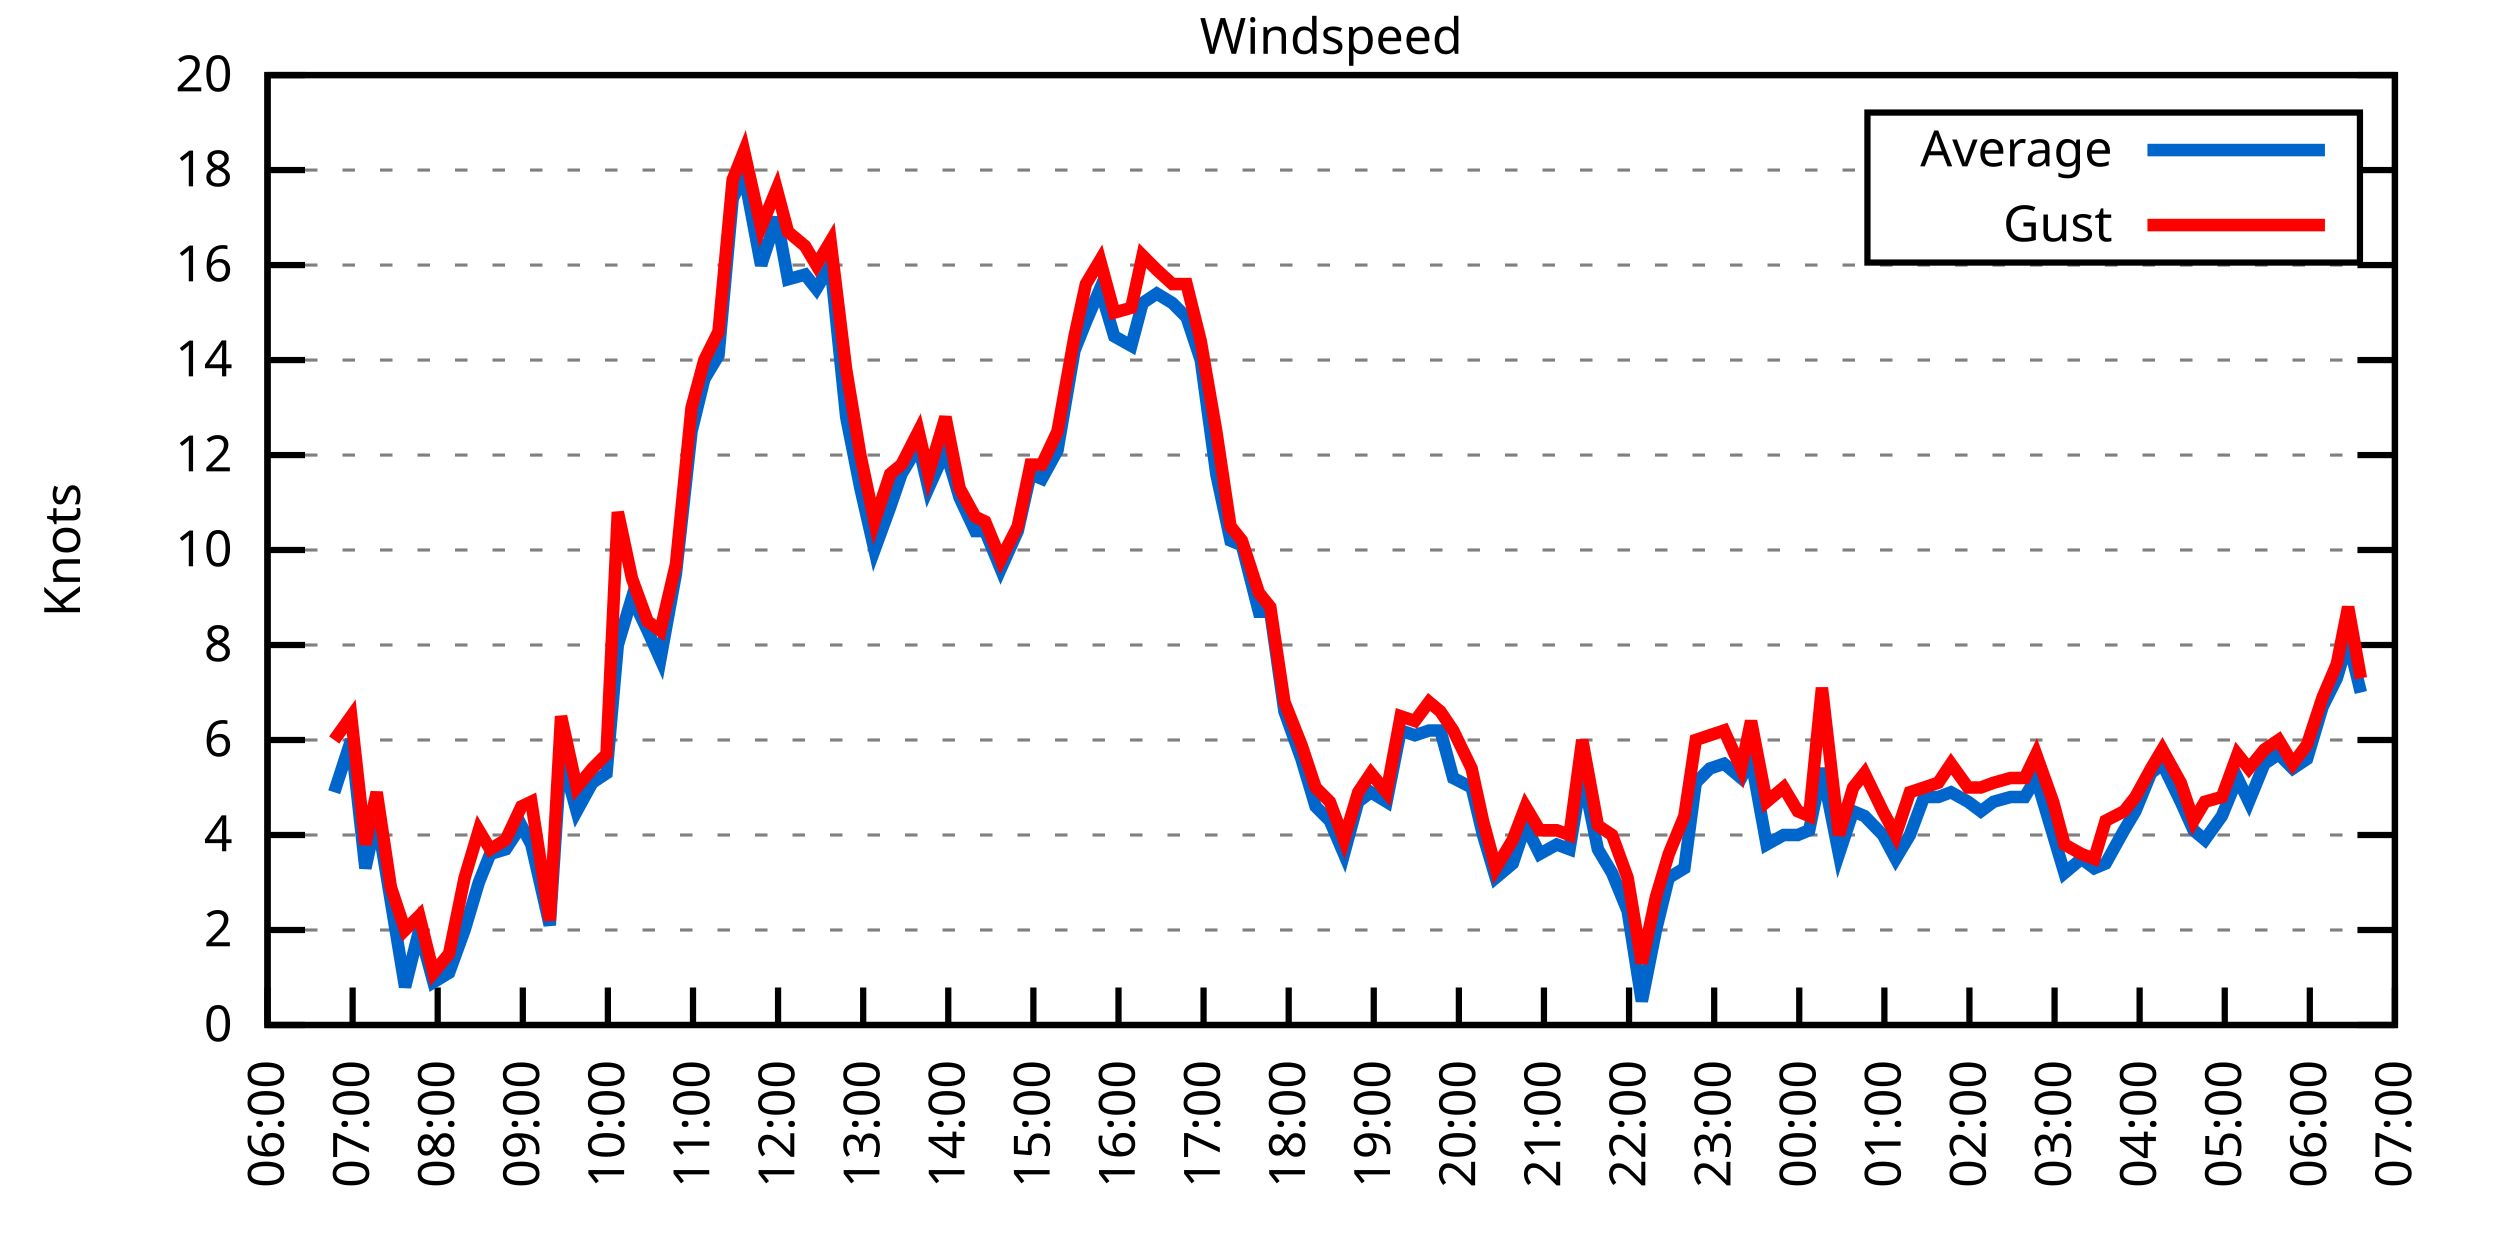
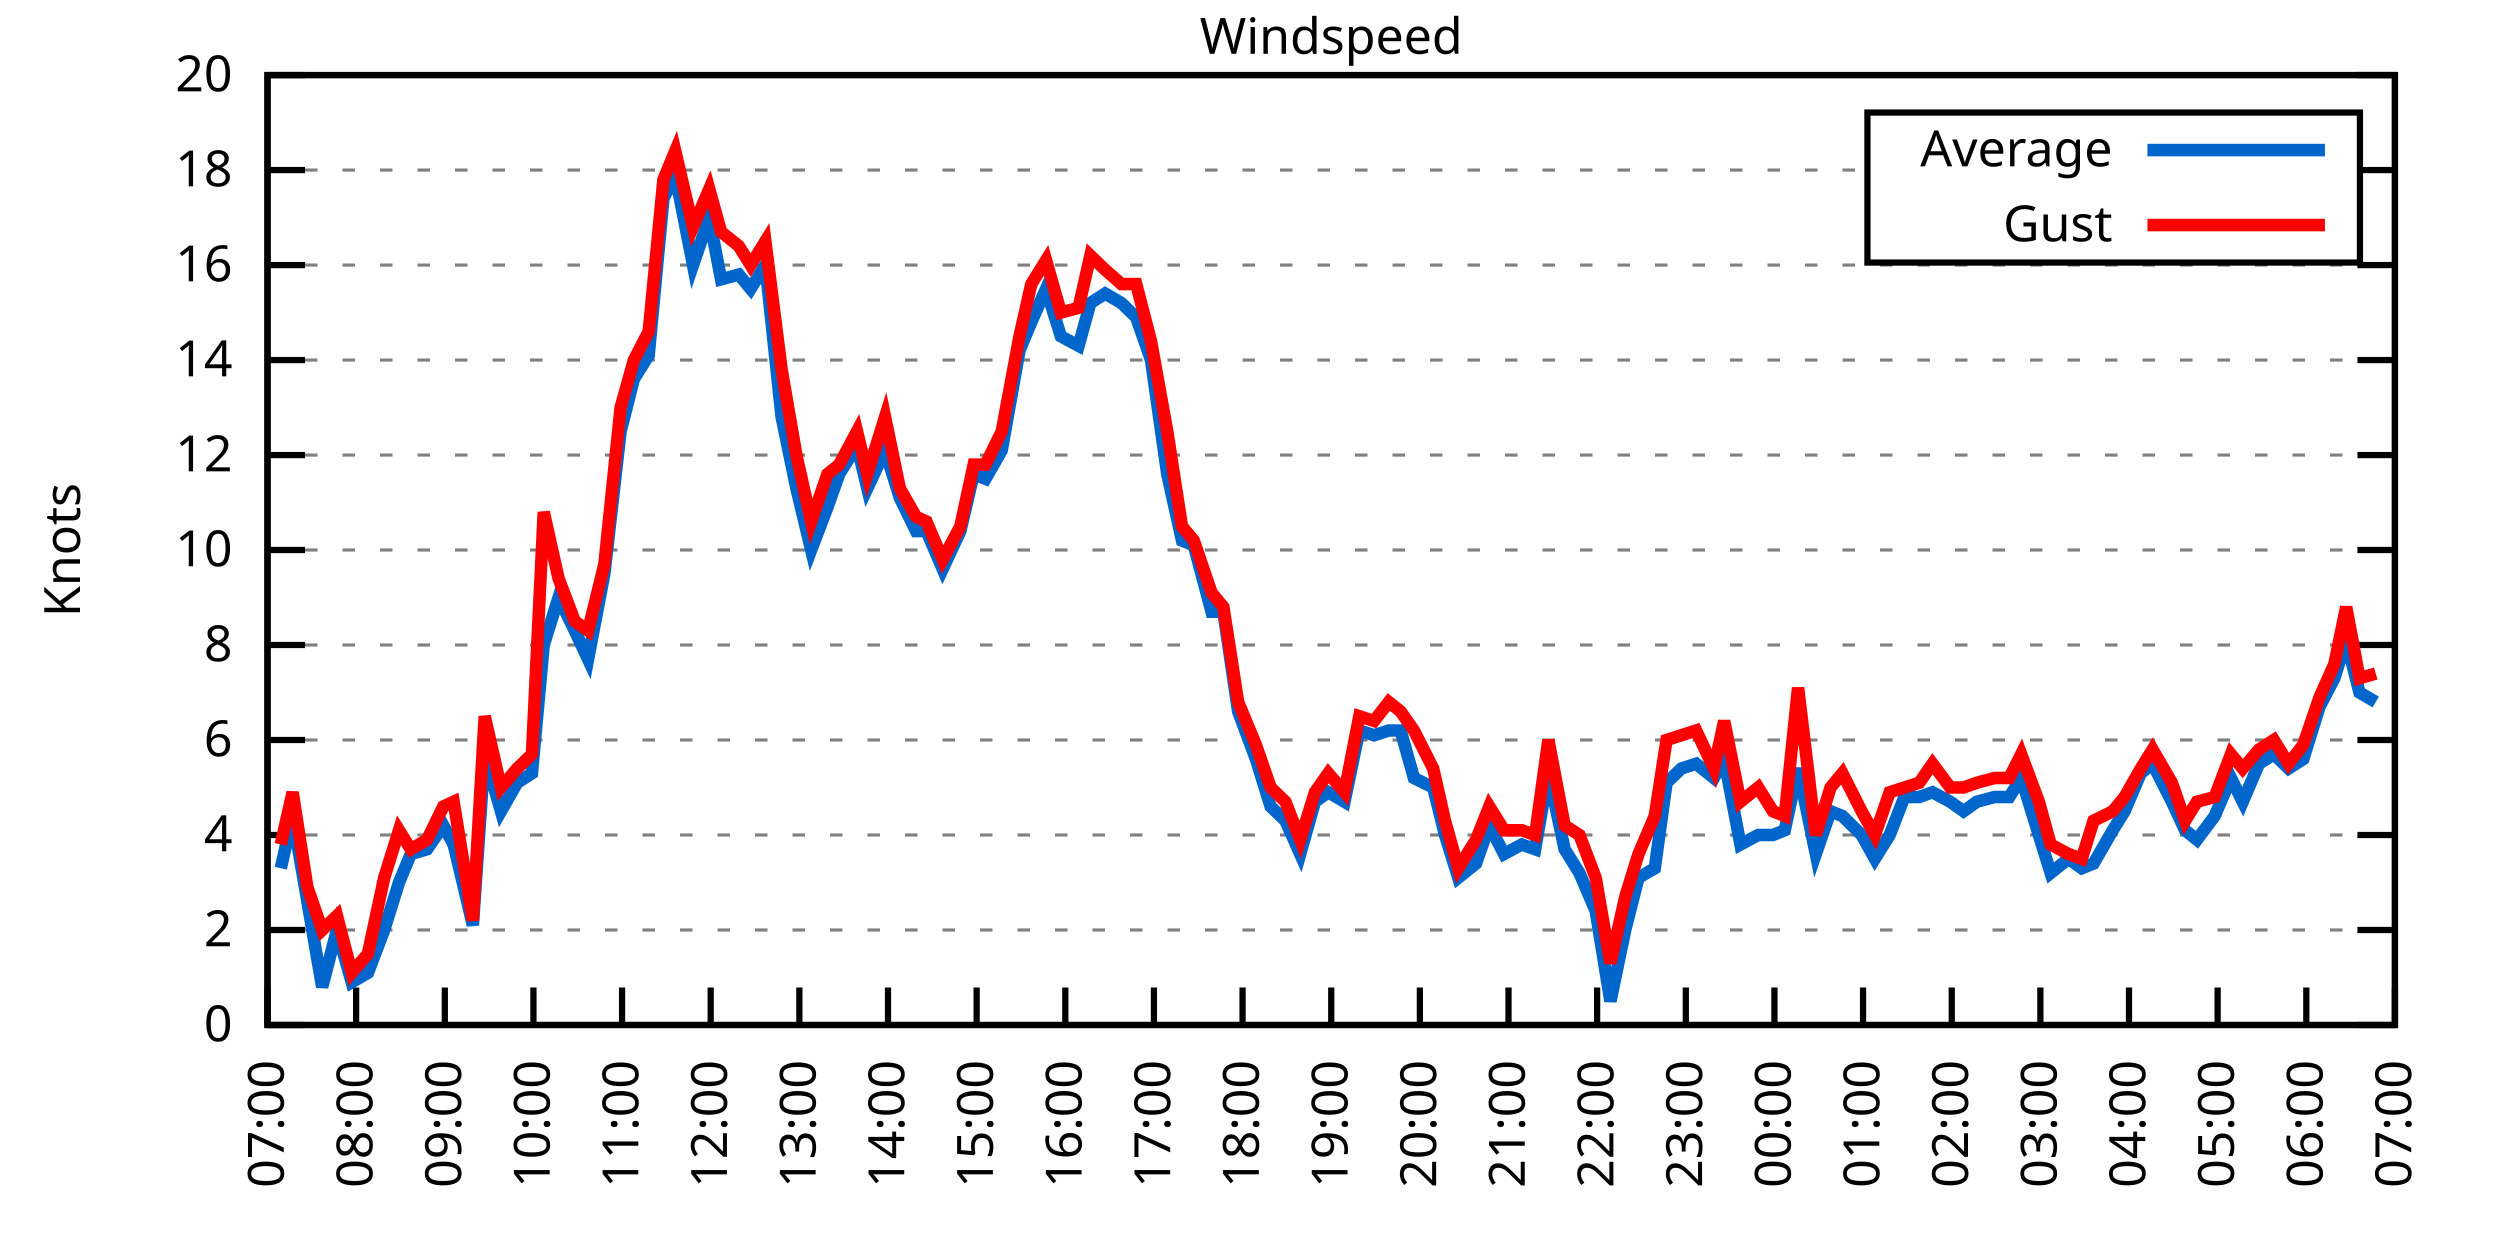
<svg xmlns="http://www.w3.org/2000/svg" xmlns:xlink="http://www.w3.org/1999/xlink" width="400" height="200" viewBox="0 0 400 200">
  <g id="gnuplot_canvas">
    <rect x="0" y="0" width="400" height="200" fill="none" />
    <defs>
      <circle id="gpDot" r="0.5" stroke-width="0.5" stroke="currentColor" />
      <path id="gpPt0" stroke-width="0.333" stroke="currentColor" d="M-1,0 h2 M0,-1 v2" />
      <path id="gpPt1" stroke-width="0.333" stroke="currentColor" d="M-1,-1 L1,1 M1,-1 L-1,1" />
      <path id="gpPt2" stroke-width="0.333" stroke="currentColor" d="M-1,0 L1,0 M0,-1 L0,1 M-1,-1 L1,1 M-1,1 L1,-1" />
      <rect id="gpPt3" stroke-width="0.333" stroke="currentColor" x="-1" y="-1" width="2" height="2" />
      <rect id="gpPt4" stroke-width="0.333" stroke="currentColor" fill="currentColor" x="-1" y="-1" width="2" height="2" />
      <circle id="gpPt5" stroke-width="0.333" stroke="currentColor" cx="0" cy="0" r="1" />
      <use xlink:href="#gpPt5" id="gpPt6" fill="currentColor" stroke="none" />
      <path id="gpPt7" stroke-width="0.333" stroke="currentColor" d="M0,-1.33 L-1.33,0.67 L1.33,0.67 z" />
      <use xlink:href="#gpPt7" id="gpPt8" fill="currentColor" stroke="none" />
      <use xlink:href="#gpPt7" id="gpPt9" stroke="currentColor" transform="rotate(180)" />
      <use xlink:href="#gpPt9" id="gpPt10" fill="currentColor" stroke="none" />
      <use xlink:href="#gpPt3" id="gpPt11" stroke="currentColor" transform="rotate(45)" />
      <use xlink:href="#gpPt11" id="gpPt12" fill="currentColor" stroke="none" />
      <path id="gpPt13" stroke-width="0.333" stroke="currentColor" d="M0,1.330 L1.265,0.411 L0.782,-1.067 L-0.782,-1.076 L-1.265,0.411 z" />
      <use xlink:href="#gpPt13" id="gpPt14" fill="currentColor" stroke="none" />
      <filter id="textbox" filterUnits="objectBoundingBox" x="0" y="0" height="1" width="1">
        <feFlood flood-color="white" flood-opacity="1" result="bgnd" />
        <feComposite in="SourceGraphic" in2="bgnd" operator="atop" />
      </filter>
      <filter id="greybox" filterUnits="objectBoundingBox" x="0" y="0" height="1" width="1">
        <feFlood flood-color="lightgrey" flood-opacity="1" result="grey" />
        <feComposite in="SourceGraphic" in2="grey" operator="atop" />
      </filter>
    </defs>
    <g fill="none" color="white" stroke="currentColor" stroke-width="1.00" stroke-linecap="butt" stroke-linejoin="miter">
</g>
    <g fill="none" color="black" stroke="currentColor" stroke-width="1.00" stroke-linecap="butt" stroke-linejoin="miter">
      <g stroke="none" shape-rendering="crispEdges">
        <polygon fill="rgb(255, 255, 255)" points="42.80,164.00 383.18,164.00 383.18,12.02 42.80,12.02 " />
      </g>
    </g>
    <g fill="none" color="black" stroke="currentColor" stroke-width="1.00" stroke-linecap="butt" stroke-linejoin="miter">
</g>
    <g fill="none" color="black" stroke="black" stroke-width="0.50" stroke-linecap="butt" stroke-linejoin="miter">
</g>
    <g fill="none" color="gray" stroke="currentColor" stroke-width="0.50" stroke-linecap="butt" stroke-linejoin="miter">
      <path stroke="gray" stroke-dasharray="2,4" class="gridline" d="M42.80,164.00 L383.19,164.00  " />
    </g>
    <g fill="none" color="gray" stroke="gray" stroke-width="1.00" stroke-linecap="butt" stroke-linejoin="miter">
</g>
    <g fill="none" color="black" stroke="currentColor" stroke-width="1.00" stroke-linecap="butt" stroke-linejoin="miter">
      <path stroke="black" d="M42.80,164.00 L48.80,164.00 M383.19,164.00 L377.19,164.00  " />
      <g transform="translate(37.20,166.60)" stroke="none" fill="black" font-family="Sans" font-size="8.00" text-anchor="end">
        <text>
          <tspan font-family="Sans"> 0</tspan>
        </text>
      </g>
    </g>
    <g fill="none" color="black" stroke="currentColor" stroke-width="1.00" stroke-linecap="butt" stroke-linejoin="miter">
</g>
    <g fill="none" color="black" stroke="black" stroke-width="0.50" stroke-linecap="butt" stroke-linejoin="miter">
</g>
    <g fill="none" color="gray" stroke="currentColor" stroke-width="0.50" stroke-linecap="butt" stroke-linejoin="miter">
      <path stroke="gray" stroke-dasharray="2,4" class="gridline" d="M42.80,148.80 L383.19,148.80  " />
    </g>
    <g fill="none" color="gray" stroke="gray" stroke-width="1.00" stroke-linecap="butt" stroke-linejoin="miter">
</g>
    <g fill="none" color="black" stroke="currentColor" stroke-width="1.00" stroke-linecap="butt" stroke-linejoin="miter">
      <path stroke="black" d="M42.80,148.80 L48.80,148.80 M383.19,148.80 L377.19,148.80  " />
      <g transform="translate(37.20,151.40)" stroke="none" fill="black" font-family="Sans" font-size="8.00" text-anchor="end">
        <text>
          <tspan font-family="Sans"> 2</tspan>
        </text>
      </g>
    </g>
    <g fill="none" color="black" stroke="currentColor" stroke-width="1.00" stroke-linecap="butt" stroke-linejoin="miter">
</g>
    <g fill="none" color="black" stroke="black" stroke-width="0.50" stroke-linecap="butt" stroke-linejoin="miter">
</g>
    <g fill="none" color="gray" stroke="currentColor" stroke-width="0.50" stroke-linecap="butt" stroke-linejoin="miter">
      <path stroke="gray" stroke-dasharray="2,4" class="gridline" d="M42.80,133.60 L383.19,133.60  " />
    </g>
    <g fill="none" color="gray" stroke="gray" stroke-width="1.00" stroke-linecap="butt" stroke-linejoin="miter">
</g>
    <g fill="none" color="black" stroke="currentColor" stroke-width="1.00" stroke-linecap="butt" stroke-linejoin="miter">
      <path stroke="black" d="M42.80,133.60 L48.80,133.60 M383.19,133.60 L377.19,133.60  " />
      <g transform="translate(37.20,136.20)" stroke="none" fill="black" font-family="Sans" font-size="8.00" text-anchor="end">
        <text>
          <tspan font-family="Sans"> 4</tspan>
        </text>
      </g>
    </g>
    <g fill="none" color="black" stroke="currentColor" stroke-width="1.00" stroke-linecap="butt" stroke-linejoin="miter">
</g>
    <g fill="none" color="black" stroke="black" stroke-width="0.50" stroke-linecap="butt" stroke-linejoin="miter">
</g>
    <g fill="none" color="gray" stroke="currentColor" stroke-width="0.50" stroke-linecap="butt" stroke-linejoin="miter">
      <path stroke="gray" stroke-dasharray="2,4" class="gridline" d="M42.80,118.40 L383.19,118.40  " />
    </g>
    <g fill="none" color="gray" stroke="gray" stroke-width="1.00" stroke-linecap="butt" stroke-linejoin="miter">
</g>
    <g fill="none" color="black" stroke="currentColor" stroke-width="1.00" stroke-linecap="butt" stroke-linejoin="miter">
      <path stroke="black" d="M42.80,118.40 L48.80,118.40 M383.19,118.40 L377.19,118.40  " />
      <g transform="translate(37.20,121.00)" stroke="none" fill="black" font-family="Sans" font-size="8.00" text-anchor="end">
        <text>
          <tspan font-family="Sans"> 6</tspan>
        </text>
      </g>
    </g>
    <g fill="none" color="black" stroke="currentColor" stroke-width="1.00" stroke-linecap="butt" stroke-linejoin="miter">
</g>
    <g fill="none" color="black" stroke="black" stroke-width="0.50" stroke-linecap="butt" stroke-linejoin="miter">
</g>
    <g fill="none" color="gray" stroke="currentColor" stroke-width="0.50" stroke-linecap="butt" stroke-linejoin="miter">
      <path stroke="gray" stroke-dasharray="2,4" class="gridline" d="M42.80,103.20 L383.19,103.20  " />
    </g>
    <g fill="none" color="gray" stroke="gray" stroke-width="1.00" stroke-linecap="butt" stroke-linejoin="miter">
</g>
    <g fill="none" color="black" stroke="currentColor" stroke-width="1.00" stroke-linecap="butt" stroke-linejoin="miter">
      <path stroke="black" d="M42.80,103.20 L48.80,103.20 M383.19,103.20 L377.19,103.20  " />
      <g transform="translate(37.20,105.80)" stroke="none" fill="black" font-family="Sans" font-size="8.00" text-anchor="end">
        <text>
          <tspan font-family="Sans"> 8</tspan>
        </text>
      </g>
    </g>
    <g fill="none" color="black" stroke="currentColor" stroke-width="1.00" stroke-linecap="butt" stroke-linejoin="miter">
</g>
    <g fill="none" color="black" stroke="black" stroke-width="0.50" stroke-linecap="butt" stroke-linejoin="miter">
</g>
    <g fill="none" color="gray" stroke="currentColor" stroke-width="0.50" stroke-linecap="butt" stroke-linejoin="miter">
      <path stroke="gray" stroke-dasharray="2,4" class="gridline" d="M42.80,88.00 L383.19,88.00  " />
    </g>
    <g fill="none" color="gray" stroke="gray" stroke-width="1.00" stroke-linecap="butt" stroke-linejoin="miter">
</g>
    <g fill="none" color="black" stroke="currentColor" stroke-width="1.00" stroke-linecap="butt" stroke-linejoin="miter">
      <path stroke="black" d="M42.80,88.00 L48.80,88.00 M383.19,88.00 L377.19,88.00  " />
      <g transform="translate(37.20,90.60)" stroke="none" fill="black" font-family="Sans" font-size="8.00" text-anchor="end">
        <text>
          <tspan font-family="Sans"> 10</tspan>
        </text>
      </g>
    </g>
    <g fill="none" color="black" stroke="currentColor" stroke-width="1.00" stroke-linecap="butt" stroke-linejoin="miter">
</g>
    <g fill="none" color="black" stroke="black" stroke-width="0.50" stroke-linecap="butt" stroke-linejoin="miter">
</g>
    <g fill="none" color="gray" stroke="currentColor" stroke-width="0.50" stroke-linecap="butt" stroke-linejoin="miter">
      <path stroke="gray" stroke-dasharray="2,4" class="gridline" d="M42.80,72.81 L383.19,72.81  " />
    </g>
    <g fill="none" color="gray" stroke="gray" stroke-width="1.00" stroke-linecap="butt" stroke-linejoin="miter">
</g>
    <g fill="none" color="black" stroke="currentColor" stroke-width="1.00" stroke-linecap="butt" stroke-linejoin="miter">
      <path stroke="black" d="M42.80,72.81 L48.80,72.81 M383.19,72.81 L377.19,72.81  " />
      <g transform="translate(37.20,75.41)" stroke="none" fill="black" font-family="Sans" font-size="8.00" text-anchor="end">
        <text>
          <tspan font-family="Sans"> 12</tspan>
        </text>
      </g>
    </g>
    <g fill="none" color="black" stroke="currentColor" stroke-width="1.00" stroke-linecap="butt" stroke-linejoin="miter">
</g>
    <g fill="none" color="black" stroke="black" stroke-width="0.50" stroke-linecap="butt" stroke-linejoin="miter">
</g>
    <g fill="none" color="gray" stroke="currentColor" stroke-width="0.50" stroke-linecap="butt" stroke-linejoin="miter">
      <path stroke="gray" stroke-dasharray="2,4" class="gridline" d="M42.80,57.61 L383.19,57.61  " />
    </g>
    <g fill="none" color="gray" stroke="gray" stroke-width="1.00" stroke-linecap="butt" stroke-linejoin="miter">
</g>
    <g fill="none" color="black" stroke="currentColor" stroke-width="1.00" stroke-linecap="butt" stroke-linejoin="miter">
      <path stroke="black" d="M42.80,57.61 L48.80,57.61 M383.19,57.61 L377.19,57.61  " />
      <g transform="translate(37.20,60.21)" stroke="none" fill="black" font-family="Sans" font-size="8.00" text-anchor="end">
        <text>
          <tspan font-family="Sans"> 14</tspan>
        </text>
      </g>
    </g>
    <g fill="none" color="black" stroke="currentColor" stroke-width="1.00" stroke-linecap="butt" stroke-linejoin="miter">
</g>
    <g fill="none" color="black" stroke="black" stroke-width="0.50" stroke-linecap="butt" stroke-linejoin="miter">
</g>
    <g fill="none" color="gray" stroke="currentColor" stroke-width="0.50" stroke-linecap="butt" stroke-linejoin="miter">
      <path stroke="gray" stroke-dasharray="2,4" class="gridline" d="M42.80,42.41 L383.19,42.41  " />
    </g>
    <g fill="none" color="gray" stroke="gray" stroke-width="1.00" stroke-linecap="butt" stroke-linejoin="miter">
</g>
    <g fill="none" color="black" stroke="currentColor" stroke-width="1.00" stroke-linecap="butt" stroke-linejoin="miter">
      <path stroke="black" d="M42.80,42.41 L48.80,42.41 M383.19,42.41 L377.19,42.41  " />
      <g transform="translate(37.20,45.01)" stroke="none" fill="black" font-family="Sans" font-size="8.00" text-anchor="end">
        <text>
          <tspan font-family="Sans"> 16</tspan>
        </text>
      </g>
    </g>
    <g fill="none" color="black" stroke="currentColor" stroke-width="1.00" stroke-linecap="butt" stroke-linejoin="miter">
</g>
    <g fill="none" color="black" stroke="black" stroke-width="0.50" stroke-linecap="butt" stroke-linejoin="miter">
</g>
    <g fill="none" color="gray" stroke="currentColor" stroke-width="0.50" stroke-linecap="butt" stroke-linejoin="miter">
      <path stroke="gray" stroke-dasharray="2,4" class="gridline" d="M42.80,27.21 L298.79,27.21 M377.59,27.21 L383.19,27.21  " />
    </g>
    <g fill="none" color="gray" stroke="gray" stroke-width="1.00" stroke-linecap="butt" stroke-linejoin="miter">
</g>
    <g fill="none" color="black" stroke="currentColor" stroke-width="1.00" stroke-linecap="butt" stroke-linejoin="miter">
      <path stroke="black" d="M42.80,27.21 L48.80,27.21 M383.19,27.21 L377.19,27.21  " />
      <g transform="translate(37.20,29.81)" stroke="none" fill="black" font-family="Sans" font-size="8.00" text-anchor="end">
        <text>
          <tspan font-family="Sans"> 18</tspan>
        </text>
      </g>
    </g>
    <g fill="none" color="black" stroke="currentColor" stroke-width="1.00" stroke-linecap="butt" stroke-linejoin="miter">
</g>
    <g fill="none" color="black" stroke="black" stroke-width="0.50" stroke-linecap="butt" stroke-linejoin="miter">
</g>
    <g fill="none" color="gray" stroke="currentColor" stroke-width="0.50" stroke-linecap="butt" stroke-linejoin="miter">
      <path stroke="gray" stroke-dasharray="2,4" class="gridline" d="M42.80,12.01 L383.19,12.01  " />
    </g>
    <g fill="none" color="gray" stroke="gray" stroke-width="1.00" stroke-linecap="butt" stroke-linejoin="miter">
</g>
    <g fill="none" color="black" stroke="currentColor" stroke-width="1.00" stroke-linecap="butt" stroke-linejoin="miter">
      <path stroke="black" d="M42.80,12.01 L48.80,12.01 M383.19,12.01 L377.19,12.01  " />
      <g transform="translate(37.20,14.61)" stroke="none" fill="black" font-family="Sans" font-size="8.00" text-anchor="end">
        <text>
          <tspan font-family="Sans"> 20</tspan>
        </text>
      </g>
    </g>
    <g fill="none" color="black" stroke="currentColor" stroke-width="1.00" stroke-linecap="butt" stroke-linejoin="miter">
      <path stroke="black" d="M42.80,164.00 L42.80,158.00  " />
      <g transform="translate(45.40,169.60) rotate(270.00)" stroke="none" fill="black" font-family="Sans" font-size="8.00" text-anchor="end">
        <text>
-           <tspan font-family="Sans">06:00</tspan>
-         </text>
-       </g>
-     </g>
-     <g fill="none" color="black" stroke="currentColor" stroke-width="1.00" stroke-linecap="butt" stroke-linejoin="miter">
-       <path stroke="black" d="M56.42,164.00 L56.42,158.00  " />
-       <g transform="translate(59.02,169.60) rotate(270.00)" stroke="none" fill="black" font-family="Sans" font-size="8.00" text-anchor="end">
-         <text>
          <tspan font-family="Sans">07:00</tspan>
        </text>
      </g>
    </g>
    <g fill="none" color="black" stroke="currentColor" stroke-width="1.00" stroke-linecap="butt" stroke-linejoin="miter">
-       <path stroke="black" d="M70.03,164.00 L70.03,158.00  " />
-       <g transform="translate(72.63,169.60) rotate(270.00)" stroke="none" fill="black" font-family="Sans" font-size="8.00" text-anchor="end">
+       <path stroke="black" d="M56.98,164.00 L56.98,158.00  " />
+       <g transform="translate(59.58,169.60) rotate(270.00)" stroke="none" fill="black" font-family="Sans" font-size="8.00" text-anchor="end">
        <text>
          <tspan font-family="Sans">08:00</tspan>
        </text>
      </g>
    </g>
    <g fill="none" color="black" stroke="currentColor" stroke-width="1.00" stroke-linecap="butt" stroke-linejoin="miter">
-       <path stroke="black" d="M83.65,164.00 L83.65,158.00  " />
-       <g transform="translate(86.25,169.60) rotate(270.00)" stroke="none" fill="black" font-family="Sans" font-size="8.00" text-anchor="end">
+       <path stroke="black" d="M71.17,164.00 L71.17,158.00  " />
+       <g transform="translate(73.77,169.60) rotate(270.00)" stroke="none" fill="black" font-family="Sans" font-size="8.00" text-anchor="end">
        <text>
          <tspan font-family="Sans">09:00</tspan>
        </text>
      </g>
    </g>
    <g fill="none" color="black" stroke="currentColor" stroke-width="1.00" stroke-linecap="butt" stroke-linejoin="miter">
-       <path stroke="black" d="M97.26,164.00 L97.26,158.00  " />
-       <g transform="translate(99.86,169.60) rotate(270.00)" stroke="none" fill="black" font-family="Sans" font-size="8.00" text-anchor="end">
+       <path stroke="black" d="M85.35,164.00 L85.35,158.00  " />
+       <g transform="translate(87.95,169.60) rotate(270.00)" stroke="none" fill="black" font-family="Sans" font-size="8.00" text-anchor="end">
        <text>
          <tspan font-family="Sans">10:00</tspan>
        </text>
      </g>
    </g>
    <g fill="none" color="black" stroke="currentColor" stroke-width="1.00" stroke-linecap="butt" stroke-linejoin="miter">
-       <path stroke="black" d="M110.88,164.00 L110.88,158.00  " />
-       <g transform="translate(113.48,169.60) rotate(270.00)" stroke="none" fill="black" font-family="Sans" font-size="8.00" text-anchor="end">
+       <path stroke="black" d="M99.53,164.00 L99.53,158.00  " />
+       <g transform="translate(102.13,169.60) rotate(270.00)" stroke="none" fill="black" font-family="Sans" font-size="8.00" text-anchor="end">
        <text>
          <tspan font-family="Sans">11:00</tspan>
        </text>
      </g>
    </g>
    <g fill="none" color="black" stroke="currentColor" stroke-width="1.00" stroke-linecap="butt" stroke-linejoin="miter">
-       <path stroke="black" d="M124.49,164.00 L124.49,158.00  " />
-       <g transform="translate(127.09,169.60) rotate(270.00)" stroke="none" fill="black" font-family="Sans" font-size="8.00" text-anchor="end">
+       <path stroke="black" d="M113.71,164.00 L113.71,158.00  " />
+       <g transform="translate(116.31,169.60) rotate(270.00)" stroke="none" fill="black" font-family="Sans" font-size="8.00" text-anchor="end">
        <text>
          <tspan font-family="Sans">12:00</tspan>
        </text>
      </g>
    </g>
    <g fill="none" color="black" stroke="currentColor" stroke-width="1.00" stroke-linecap="butt" stroke-linejoin="miter">
-       <path stroke="black" d="M138.11,164.00 L138.11,158.00  " />
-       <g transform="translate(140.71,169.60) rotate(270.00)" stroke="none" fill="black" font-family="Sans" font-size="8.00" text-anchor="end">
+       <path stroke="black" d="M127.90,164.00 L127.90,158.00  " />
+       <g transform="translate(130.50,169.60) rotate(270.00)" stroke="none" fill="black" font-family="Sans" font-size="8.00" text-anchor="end">
        <text>
          <tspan font-family="Sans">13:00</tspan>
        </text>
      </g>
    </g>
    <g fill="none" color="black" stroke="currentColor" stroke-width="1.00" stroke-linecap="butt" stroke-linejoin="miter">
-       <path stroke="black" d="M151.72,164.00 L151.72,158.00  " />
-       <g transform="translate(154.32,169.60) rotate(270.00)" stroke="none" fill="black" font-family="Sans" font-size="8.00" text-anchor="end">
+       <path stroke="black" d="M142.08,164.00 L142.08,158.00  " />
+       <g transform="translate(144.68,169.60) rotate(270.00)" stroke="none" fill="black" font-family="Sans" font-size="8.00" text-anchor="end">
        <text>
          <tspan font-family="Sans">14:00</tspan>
        </text>
      </g>
    </g>
    <g fill="none" color="black" stroke="currentColor" stroke-width="1.00" stroke-linecap="butt" stroke-linejoin="miter">
-       <path stroke="black" d="M165.34,164.00 L165.34,158.00  " />
-       <g transform="translate(167.94,169.60) rotate(270.00)" stroke="none" fill="black" font-family="Sans" font-size="8.00" text-anchor="end">
+       <path stroke="black" d="M156.26,164.00 L156.26,158.00  " />
+       <g transform="translate(158.86,169.60) rotate(270.00)" stroke="none" fill="black" font-family="Sans" font-size="8.00" text-anchor="end">
        <text>
          <tspan font-family="Sans">15:00</tspan>
        </text>
      </g>
    </g>
    <g fill="none" color="black" stroke="currentColor" stroke-width="1.00" stroke-linecap="butt" stroke-linejoin="miter">
-       <path stroke="black" d="M178.96,164.00 L178.96,158.00  " />
-       <g transform="translate(181.56,169.60) rotate(270.00)" stroke="none" fill="black" font-family="Sans" font-size="8.00" text-anchor="end">
+       <path stroke="black" d="M170.45,164.00 L170.45,158.00  " />
+       <g transform="translate(173.05,169.60) rotate(270.00)" stroke="none" fill="black" font-family="Sans" font-size="8.00" text-anchor="end">
        <text>
          <tspan font-family="Sans">16:00</tspan>
        </text>
      </g>
    </g>
    <g fill="none" color="black" stroke="currentColor" stroke-width="1.00" stroke-linecap="butt" stroke-linejoin="miter">
-       <path stroke="black" d="M192.57,164.00 L192.57,158.00  " />
-       <g transform="translate(195.17,169.60) rotate(270.00)" stroke="none" fill="black" font-family="Sans" font-size="8.00" text-anchor="end">
+       <path stroke="black" d="M184.63,164.00 L184.63,158.00  " />
+       <g transform="translate(187.23,169.60) rotate(270.00)" stroke="none" fill="black" font-family="Sans" font-size="8.00" text-anchor="end">
        <text>
          <tspan font-family="Sans">17:00</tspan>
        </text>
      </g>
    </g>
    <g fill="none" color="black" stroke="currentColor" stroke-width="1.00" stroke-linecap="butt" stroke-linejoin="miter">
-       <path stroke="black" d="M206.19,164.00 L206.19,158.00  " />
-       <g transform="translate(208.79,169.60) rotate(270.00)" stroke="none" fill="black" font-family="Sans" font-size="8.00" text-anchor="end">
+       <path stroke="black" d="M198.81,164.00 L198.81,158.00  " />
+       <g transform="translate(201.41,169.60) rotate(270.00)" stroke="none" fill="black" font-family="Sans" font-size="8.00" text-anchor="end">
        <text>
          <tspan font-family="Sans">18:00</tspan>
        </text>
      </g>
    </g>
    <g fill="none" color="black" stroke="currentColor" stroke-width="1.00" stroke-linecap="butt" stroke-linejoin="miter">
-       <path stroke="black" d="M219.80,164.00 L219.80,158.00  " />
-       <g transform="translate(222.40,169.60) rotate(270.00)" stroke="none" fill="black" font-family="Sans" font-size="8.00" text-anchor="end">
+       <path stroke="black" d="M213.00,164.00 L213.00,158.00  " />
+       <g transform="translate(215.60,169.60) rotate(270.00)" stroke="none" fill="black" font-family="Sans" font-size="8.00" text-anchor="end">
        <text>
          <tspan font-family="Sans">19:00</tspan>
        </text>
      </g>
    </g>
    <g fill="none" color="black" stroke="currentColor" stroke-width="1.00" stroke-linecap="butt" stroke-linejoin="miter">
-       <path stroke="black" d="M233.42,164.00 L233.42,158.00  " />
-       <g transform="translate(236.02,169.60) rotate(270.00)" stroke="none" fill="black" font-family="Sans" font-size="8.00" text-anchor="end">
+       <path stroke="black" d="M227.18,164.00 L227.18,158.00  " />
+       <g transform="translate(229.78,169.60) rotate(270.00)" stroke="none" fill="black" font-family="Sans" font-size="8.00" text-anchor="end">
        <text>
          <tspan font-family="Sans">20:00</tspan>
        </text>
      </g>
    </g>
    <g fill="none" color="black" stroke="currentColor" stroke-width="1.00" stroke-linecap="butt" stroke-linejoin="miter">
-       <path stroke="black" d="M247.03,164.00 L247.03,158.00  " />
-       <g transform="translate(249.63,169.60) rotate(270.00)" stroke="none" fill="black" font-family="Sans" font-size="8.00" text-anchor="end">
+       <path stroke="black" d="M241.36,164.00 L241.36,158.00  " />
+       <g transform="translate(243.96,169.60) rotate(270.00)" stroke="none" fill="black" font-family="Sans" font-size="8.00" text-anchor="end">
        <text>
          <tspan font-family="Sans">21:00</tspan>
        </text>
      </g>
    </g>
    <g fill="none" color="black" stroke="currentColor" stroke-width="1.00" stroke-linecap="butt" stroke-linejoin="miter">
-       <path stroke="black" d="M260.65,164.00 L260.65,158.00  " />
-       <g transform="translate(263.25,169.60) rotate(270.00)" stroke="none" fill="black" font-family="Sans" font-size="8.00" text-anchor="end">
+       <path stroke="black" d="M255.54,164.00 L255.54,158.00  " />
+       <g transform="translate(258.14,169.60) rotate(270.00)" stroke="none" fill="black" font-family="Sans" font-size="8.00" text-anchor="end">
        <text>
          <tspan font-family="Sans">22:00</tspan>
        </text>
      </g>
    </g>
    <g fill="none" color="black" stroke="currentColor" stroke-width="1.00" stroke-linecap="butt" stroke-linejoin="miter">
-       <path stroke="black" d="M274.27,164.00 L274.27,158.00  " />
-       <g transform="translate(276.87,169.60) rotate(270.00)" stroke="none" fill="black" font-family="Sans" font-size="8.00" text-anchor="end">
+       <path stroke="black" d="M269.73,164.00 L269.73,158.00  " />
+       <g transform="translate(272.33,169.60) rotate(270.00)" stroke="none" fill="black" font-family="Sans" font-size="8.00" text-anchor="end">
        <text>
          <tspan font-family="Sans">23:00</tspan>
        </text>
      </g>
    </g>
    <g fill="none" color="black" stroke="currentColor" stroke-width="1.00" stroke-linecap="butt" stroke-linejoin="miter">
-       <path stroke="black" d="M287.88,164.00 L287.88,158.00  " />
-       <g transform="translate(290.48,169.60) rotate(270.00)" stroke="none" fill="black" font-family="Sans" font-size="8.00" text-anchor="end">
+       <path stroke="black" d="M283.91,164.00 L283.91,158.00  " />
+       <g transform="translate(286.51,169.60) rotate(270.00)" stroke="none" fill="black" font-family="Sans" font-size="8.00" text-anchor="end">
        <text>
          <tspan font-family="Sans">00:00</tspan>
        </text>
      </g>
    </g>
    <g fill="none" color="black" stroke="currentColor" stroke-width="1.00" stroke-linecap="butt" stroke-linejoin="miter">
-       <path stroke="black" d="M301.50,164.00 L301.50,158.00  " />
-       <g transform="translate(304.10,169.60) rotate(270.00)" stroke="none" fill="black" font-family="Sans" font-size="8.00" text-anchor="end">
+       <path stroke="black" d="M298.09,164.00 L298.09,158.00  " />
+       <g transform="translate(300.69,169.60) rotate(270.00)" stroke="none" fill="black" font-family="Sans" font-size="8.00" text-anchor="end">
        <text>
          <tspan font-family="Sans">01:00</tspan>
        </text>
      </g>
    </g>
    <g fill="none" color="black" stroke="currentColor" stroke-width="1.00" stroke-linecap="butt" stroke-linejoin="miter">
-       <path stroke="black" d="M315.11,164.00 L315.11,158.00  " />
-       <g transform="translate(317.71,169.60) rotate(270.00)" stroke="none" fill="black" font-family="Sans" font-size="8.00" text-anchor="end">
+       <path stroke="black" d="M312.28,164.00 L312.28,158.00  " />
+       <g transform="translate(314.88,169.60) rotate(270.00)" stroke="none" fill="black" font-family="Sans" font-size="8.00" text-anchor="end">
        <text>
          <tspan font-family="Sans">02:00</tspan>
        </text>
      </g>
    </g>
    <g fill="none" color="black" stroke="currentColor" stroke-width="1.00" stroke-linecap="butt" stroke-linejoin="miter">
-       <path stroke="black" d="M328.73,164.00 L328.73,158.00  " />
-       <g transform="translate(331.33,169.60) rotate(270.00)" stroke="none" fill="black" font-family="Sans" font-size="8.00" text-anchor="end">
+       <path stroke="black" d="M326.46,164.00 L326.46,158.00  " />
+       <g transform="translate(329.06,169.60) rotate(270.00)" stroke="none" fill="black" font-family="Sans" font-size="8.00" text-anchor="end">
        <text>
          <tspan font-family="Sans">03:00</tspan>
        </text>
      </g>
    </g>
    <g fill="none" color="black" stroke="currentColor" stroke-width="1.00" stroke-linecap="butt" stroke-linejoin="miter">
-       <path stroke="black" d="M342.34,164.00 L342.34,158.00  " />
-       <g transform="translate(344.94,169.60) rotate(270.00)" stroke="none" fill="black" font-family="Sans" font-size="8.00" text-anchor="end">
+       <path stroke="black" d="M340.64,164.00 L340.64,158.00  " />
+       <g transform="translate(343.24,169.60) rotate(270.00)" stroke="none" fill="black" font-family="Sans" font-size="8.00" text-anchor="end">
        <text>
          <tspan font-family="Sans">04:00</tspan>
        </text>
      </g>
    </g>
    <g fill="none" color="black" stroke="currentColor" stroke-width="1.00" stroke-linecap="butt" stroke-linejoin="miter">
-       <path stroke="black" d="M355.96,164.00 L355.96,158.00  " />
-       <g transform="translate(358.56,169.60) rotate(270.00)" stroke="none" fill="black" font-family="Sans" font-size="8.00" text-anchor="end">
+       <path stroke="black" d="M354.82,164.00 L354.82,158.00  " />
+       <g transform="translate(357.42,169.60) rotate(270.00)" stroke="none" fill="black" font-family="Sans" font-size="8.00" text-anchor="end">
        <text>
          <tspan font-family="Sans">05:00</tspan>
        </text>
      </g>
    </g>
    <g fill="none" color="black" stroke="currentColor" stroke-width="1.00" stroke-linecap="butt" stroke-linejoin="miter">
-       <path stroke="black" d="M369.57,164.00 L369.57,158.00  " />
-       <g transform="translate(372.17,169.60) rotate(270.00)" stroke="none" fill="black" font-family="Sans" font-size="8.00" text-anchor="end">
+       <path stroke="black" d="M369.01,164.00 L369.01,158.00  " />
+       <g transform="translate(371.61,169.60) rotate(270.00)" stroke="none" fill="black" font-family="Sans" font-size="8.00" text-anchor="end">
        <text>
          <tspan font-family="Sans">06:00</tspan>
        </text>
      </g>
    </g>
    <g fill="none" color="black" stroke="currentColor" stroke-width="1.00" stroke-linecap="butt" stroke-linejoin="miter">
      <path stroke="black" d="M383.19,164.00 L383.19,158.00  " />
      <g transform="translate(385.79,169.60) rotate(270.00)" stroke="none" fill="black" font-family="Sans" font-size="8.00" text-anchor="end">
        <text>
          <tspan font-family="Sans">07:00</tspan>
        </text>
      </g>
    </g>
    <g fill="none" color="black" stroke="currentColor" stroke-width="1.00" stroke-linecap="butt" stroke-linejoin="miter">
</g>
    <g fill="none" color="black" stroke="currentColor" stroke-width="1.00" stroke-linecap="butt" stroke-linejoin="miter">
      <path stroke="black" d="M42.80,12.01 L42.80,164.00 L383.19,164.00 L383.19,12.01 L42.80,12.01 Z  " />
    </g>
    <g fill="none" color="black" stroke="currentColor" stroke-width="1.00" stroke-linecap="butt" stroke-linejoin="miter">
</g>
    <g fill="none" color="black" stroke="currentColor" stroke-width="1.00" stroke-linecap="butt" stroke-linejoin="miter">
      <path stroke="black" d="M298.79,42.01 L298.79,18.01 L377.59,18.01 L377.59,42.01 L298.79,42.01 Z  " />
    </g>
    <g id="Windspeed_plot_1">
      <g fill="none" color="white" stroke="black" stroke-width="2.00" stroke-linecap="butt" stroke-linejoin="miter">
</g>
      <g fill="none" color="black" stroke="currentColor" stroke-width="2.00" stroke-linecap="butt" stroke-linejoin="miter">
        <g transform="translate(337.99,26.61)" stroke="none" fill="black" font-family="Sans" font-size="8.00" text-anchor="end">
          <text>
            <tspan font-family="Sans">Average</tspan>
          </text>
        </g>
      </g>
      <g fill="none" color="black" stroke="currentColor" stroke-width="2.00" stroke-linecap="butt" stroke-linejoin="miter">
-         <path stroke="rgb(  0, 102, 204)" d="M343.59,24.01 L371.99,24.01 M53.47,126.76 L56.19,118.40 L58.46,138.92 L60.27,130.56 L62.54,144.24 L64.81,157.92   L67.08,148.80 L69.35,157.16 L71.85,155.64 L74.34,148.80 L76.61,141.20 L78.43,136.64 L80.92,135.88 L83.42,132.08   L85.01,135.12 L87.96,148.04 L89.77,120.68 L92.27,129.80 L94.77,125.24 L97.04,123.72 L98.85,103.20 L101.12,95.60   L103.62,100.92 L105.66,105.48 L108.15,91.80 L110.65,69.01 L112.69,60.65 L114.96,56.85 L117.23,31.77 L119.05,27.97   L121.77,42.41 L124.27,34.81 L126.08,44.69 L128.81,43.93 L130.62,46.21 L132.89,42.41 L135.39,66.73 L137.66,78.13   L139.92,88.00 L142.42,81.17 L144.24,75.85 L146.96,71.29 L148.55,78.13 L151.27,72.05 L153.54,79.65 L156.04,84.97   L157.62,84.97 L160.12,91.04 L162.84,84.97 L164.89,75.85 L166.70,76.61 L169.20,72.05 L171.92,56.09 L173.74,51.53   L176.01,46.21 L178.28,53.81 L181.00,55.33 L182.81,48.49 L185.08,46.97 L187.58,48.49 L189.85,50.77 L192.12,57.61   L194.61,75.85 L196.88,86.49 L198.70,87.25 L201.42,97.88 L203.24,97.88 L205.51,113.84 L208.23,121.44 L210.50,129.04   L212.77,131.32 L215.04,136.64 L217.31,128.28 L219.35,126.76 L221.85,128.28 L224.11,116.88 L226.38,117.64 L228.65,116.88   L230.47,116.88 L232.51,124.48 L235.46,126.00 L237.28,133.60 L239.32,140.44 L242.04,138.16 L244.08,132.08 L246.35,136.64   L249.08,135.12 L251.12,135.88 L253.16,123.72 L255.66,135.88 L257.93,139.68 L260.42,145.76 L262.69,160.20 L264.96,148.80   L267.00,140.44 L269.50,138.92 L271.32,125.24 L273.58,122.96 L275.85,122.20 L278.58,124.48 L280.17,121.44 L282.66,135.12   L285.38,133.60 L287.65,133.60 L289.47,132.84 L291.51,122.96 L294.23,136.64 L296.50,129.80 L298.32,130.56 L301.27,133.60   L303.31,137.40 L305.58,133.60 L307.85,127.52 L310.12,127.52 L312.16,126.76 L314.89,128.28 L316.93,129.80 L318.97,128.28   L321.69,127.52 L323.96,127.52 L325.78,124.48 L328.50,133.60 L330.32,139.68 L333.04,137.40 L335.08,138.92 L336.90,138.16   L339.85,132.84 L341.66,129.80 L344.16,123.72 L345.97,122.20 L348.92,128.28 L350.97,132.84 L352.78,134.36 L355.50,130.56   L358.00,124.48 L359.82,128.28 L362.31,122.20 L364.58,120.68 L366.85,122.96 L369.12,121.44 L371.62,113.08 L373.89,108.52   L375.70,102.44 L377.74,110.80  " />
+         <path stroke="rgb(  0, 102, 204)" d="M343.59,24.01 L371.99,24.01 M44.93,138.92 L46.82,130.56 L49.18,144.24 L51.55,157.92 L53.91,148.80 L56.27,157.16   L58.87,155.64 L61.47,148.80 L63.84,141.20 L65.73,136.64 L68.33,135.88 L70.93,132.08 L72.58,135.12 L75.66,148.04   L77.55,120.68 L80.15,129.80 L82.75,125.24 L85.11,123.72 L87.00,103.20 L89.37,95.60 L91.97,100.92 L94.09,105.48   L96.70,91.80 L99.30,69.01 L101.42,60.65 L103.79,56.85 L106.15,31.77 L108.04,27.97 L110.88,42.41 L113.48,34.81   L115.37,44.69 L118.21,43.93 L120.10,46.21 L122.46,42.41 L125.06,66.73 L127.42,78.13 L129.79,88.00 L132.39,81.17   L134.28,75.85 L137.12,71.29 L138.77,78.13 L141.61,72.05 L143.97,79.65 L146.57,84.97 L148.23,84.97 L150.83,91.04   L153.66,84.97 L155.79,75.85 L157.68,76.61 L160.28,72.05 L163.12,56.09 L165.01,51.53 L167.37,46.21 L169.74,53.81   L172.57,55.33 L174.46,48.49 L176.83,46.97 L179.43,48.49 L181.79,50.77 L184.16,57.61 L186.76,75.85 L189.12,86.49   L191.01,87.25 L193.85,97.88 L195.74,97.88 L198.10,113.84 L200.94,121.44 L203.30,129.04 L205.67,131.32 L208.03,136.64   L210.39,128.28 L212.52,126.76 L215.12,128.28 L217.49,116.88 L219.85,117.64 L222.21,116.88 L224.10,116.88 L226.23,124.48   L229.31,126.00 L231.20,133.60 L233.32,140.44 L236.16,138.16 L238.29,132.08 L240.65,136.64 L243.49,135.12 L245.62,135.88   L247.74,123.72 L250.34,135.88 L252.71,139.68 L255.31,145.76 L257.67,160.20 L260.04,148.80 L262.16,140.44 L264.76,138.92   L266.65,125.24 L269.02,122.96 L271.38,122.20 L274.22,124.48 L275.87,121.44 L278.47,135.12 L281.31,133.60 L283.67,133.60   L285.56,132.84 L287.69,122.96 L290.53,136.64 L292.89,129.80 L294.78,130.56 L297.86,133.60 L299.98,137.40 L302.35,133.60   L304.71,127.52 L307.08,127.52 L309.20,126.76 L312.04,128.28 L314.17,129.80 L316.29,128.28 L319.13,127.52 L321.49,127.52   L323.39,124.48 L326.22,133.60 L328.11,139.68 L330.95,137.40 L333.08,138.92 L334.97,138.16 L338.04,132.84 L339.93,129.80   L342.53,123.72 L344.42,122.20 L347.50,128.28 L349.62,132.84 L351.51,134.36 L354.35,130.56 L356.95,124.48 L358.84,128.28   L361.44,122.20 L363.81,120.68 L366.17,122.96 L368.53,121.44 L371.13,113.08 L373.50,108.52 L375.39,102.44 L377.52,110.80   L380.12,112.32  " />
      </g>
    </g>
    <g id="Windspeed_plot_2">
      <g fill="none" color="black" stroke="currentColor" stroke-width="2.00" stroke-linecap="butt" stroke-linejoin="miter">
        <g transform="translate(337.99,38.61)" stroke="none" fill="black" font-family="Sans" font-size="8.00" text-anchor="end">
          <text>
            <tspan font-family="Sans">Gust</tspan>
          </text>
        </g>
      </g>
      <g fill="none" color="black" stroke="currentColor" stroke-width="2.00" stroke-linecap="butt" stroke-linejoin="miter">
-         <path stroke="rgb(255,   0,   0)" d="M343.59,36.01 L371.99,36.01 M53.47,118.40 L56.19,114.60 L58.46,135.12 L60.27,126.76 L62.54,141.96 L64.81,148.80   L67.08,146.52 L69.35,155.64 L71.85,152.60 L74.34,140.44 L76.61,132.84 L78.43,135.88 L80.92,134.36 L83.42,129.04   L85.01,128.28 L87.96,147.28 L89.77,114.60 L92.27,126.00 L94.77,122.96 L97.04,120.68 L98.85,81.93 L101.12,92.56   L103.62,99.40 L105.66,100.92 L108.15,90.28 L110.65,65.21 L112.69,57.61 L114.96,53.05 L117.23,28.73 L119.05,24.17   L121.77,36.33 L124.27,30.25 L126.08,37.09 L128.81,39.37 L130.62,42.41 L132.89,38.61 L135.39,59.13 L137.66,72.81   L139.92,83.45 L142.42,75.85 L144.24,74.33 L146.96,69.01 L148.55,75.85 L151.27,66.73 L153.54,78.13 L156.04,82.69   L157.62,83.45 L160.12,89.52 L162.84,84.21 L164.89,74.33 L166.70,74.33 L169.20,69.01 L171.92,53.81 L173.74,45.45   L176.01,41.65 L178.28,50.01 L181.00,49.25 L182.81,40.89 L185.08,43.17 L187.58,45.45 L189.85,45.45 L192.12,54.57   L194.61,69.01 L196.88,84.21 L198.70,86.49 L201.42,94.84 L203.24,97.12 L205.51,112.32 L208.23,119.16 L210.50,126.00   L212.77,128.28 L215.04,134.36 L217.31,126.76 L219.35,123.72 L221.85,126.76 L224.11,114.60 L226.38,115.36 L228.65,112.32   L230.47,113.84 L232.51,116.88 L235.46,122.96 L237.28,131.32 L239.32,138.92 L242.04,134.36 L244.08,129.04 L246.35,132.84   L249.08,132.84 L251.12,133.60 L253.16,118.40 L255.66,132.08 L257.93,133.60 L260.42,140.44 L262.69,154.12 L264.96,143.48   L267.00,136.64 L269.50,130.56 L271.32,118.40 L273.58,117.64 L275.85,116.88 L278.58,122.96 L280.17,115.36 L282.66,128.28   L285.38,126.00 L287.65,129.80 L289.47,130.56 L291.51,110.04 L294.23,133.60 L296.50,126.00 L298.32,123.72 L301.27,129.80   L303.31,133.60 L305.58,126.76 L307.85,126.00 L310.12,125.24 L312.16,122.20 L314.89,126.00 L316.93,126.00 L318.97,125.24   L321.69,124.48 L323.96,124.48 L325.78,120.68 L328.50,128.28 L330.32,135.12 L333.04,136.64 L335.08,137.40 L336.90,131.32   L339.85,129.80 L341.66,127.52 L344.16,122.96 L345.97,119.92 L348.92,125.24 L350.97,131.32 L352.78,128.28 L355.50,127.52   L358.00,120.68 L359.82,122.96 L362.31,119.92 L364.58,118.40 L366.85,122.20 L369.12,119.16 L371.62,111.56 L373.89,106.24   L375.70,97.12 L377.74,108.52  " />
+         <path stroke="rgb(255,   0,   0)" d="M343.59,36.01 L371.99,36.01 M44.93,135.12 L46.82,126.76 L49.18,141.96 L51.55,148.80 L53.91,146.52 L56.27,155.64   L58.87,152.60 L61.47,140.44 L63.84,132.84 L65.73,135.88 L68.33,134.36 L70.93,129.04 L72.58,128.28 L75.66,147.28   L77.55,114.60 L80.15,126.00 L82.75,122.96 L85.11,120.68 L87.00,81.93 L89.37,92.56 L91.97,99.40 L94.09,100.92   L96.70,90.28 L99.30,65.21 L101.42,57.61 L103.79,53.05 L106.15,28.73 L108.04,24.17 L110.88,36.33 L113.48,30.25   L115.37,37.09 L118.21,39.37 L120.10,42.41 L122.46,38.61 L125.06,59.13 L127.42,72.81 L129.79,83.45 L132.39,75.85   L134.28,74.33 L137.12,69.01 L138.77,75.85 L141.61,66.73 L143.97,78.13 L146.57,82.69 L148.23,83.45 L150.83,89.52   L153.66,84.21 L155.79,74.33 L157.68,74.33 L160.28,69.01 L163.12,53.81 L165.01,45.45 L167.37,41.65 L169.74,50.01   L172.57,49.25 L174.46,40.89 L176.83,43.17 L179.43,45.45 L181.79,45.45 L184.16,54.57 L186.76,69.01 L189.12,84.21   L191.01,86.49 L193.85,94.84 L195.74,97.12 L198.10,112.32 L200.94,119.16 L203.30,126.00 L205.67,128.28 L208.03,134.36   L210.39,126.76 L212.52,123.72 L215.12,126.76 L217.49,114.60 L219.85,115.36 L222.21,112.32 L224.10,113.84 L226.23,116.88   L229.31,122.96 L231.20,131.32 L233.32,138.92 L236.16,134.36 L238.29,129.04 L240.65,132.84 L243.49,132.84 L245.62,133.60   L247.74,118.40 L250.34,132.08 L252.71,133.60 L255.31,140.44 L257.67,154.12 L260.04,143.48 L262.16,136.64 L264.76,130.56   L266.65,118.40 L269.02,117.64 L271.38,116.88 L274.22,122.96 L275.87,115.36 L278.47,128.28 L281.31,126.00 L283.67,129.80   L285.56,130.56 L287.69,110.04 L290.53,133.60 L292.89,126.00 L294.78,123.72 L297.86,129.80 L299.98,133.60 L302.35,126.76   L304.71,126.00 L307.08,125.24 L309.20,122.20 L312.04,126.00 L314.17,126.00 L316.29,125.24 L319.13,124.48 L321.49,124.48   L323.39,120.68 L326.22,128.28 L328.11,135.12 L330.95,136.64 L333.08,137.40 L334.97,131.32 L338.04,129.80 L339.93,127.52   L342.53,122.96 L344.42,119.92 L347.50,125.24 L349.62,131.32 L351.51,128.28 L354.35,127.52 L356.95,120.68 L358.84,122.96   L361.44,119.92 L363.81,118.40 L366.17,122.20 L368.53,119.16 L371.13,111.56 L373.50,106.24 L375.39,97.12 L377.52,108.52   L380.12,107.76  " />
      </g>
    </g>
    <g fill="none" color="black" stroke="currentColor" stroke-width="2.00" stroke-linecap="butt" stroke-linejoin="miter">
</g>
    <g fill="none" color="black" stroke="black" stroke-width="1.00" stroke-linecap="butt" stroke-linejoin="miter">
</g>
    <g fill="none" color="black" stroke="currentColor" stroke-width="1.00" stroke-linecap="butt" stroke-linejoin="miter">
      <path stroke="black" d="M42.80,12.01 L42.80,164.00 L383.19,164.00 L383.19,12.01 L42.80,12.01 Z  " />
      <g transform="translate(12.80,88.01) rotate(270.00)" stroke="none" fill="black" font-family="Sans" font-size="8.00" text-anchor="middle">
        <text>
          <tspan font-family="Sans">Knots</tspan>
        </text>
      </g>
    </g>
    <g fill="none" color="black" stroke="currentColor" stroke-width="1.00" stroke-linecap="butt" stroke-linejoin="miter">
</g>
    <g fill="none" color="black" stroke="currentColor" stroke-width="1.00" stroke-linecap="butt" stroke-linejoin="miter">
      <g transform="translate(212.99,8.61)" stroke="none" fill="black" font-family="Sans" font-size="8.00" text-anchor="middle">
        <text>
          <tspan font-family="Sans">Windspeed</tspan>
        </text>
      </g>
    </g>
    <g fill="none" color="black" stroke="currentColor" stroke-width="1.00" stroke-linecap="butt" stroke-linejoin="miter">
</g>
  </g>
</svg>
